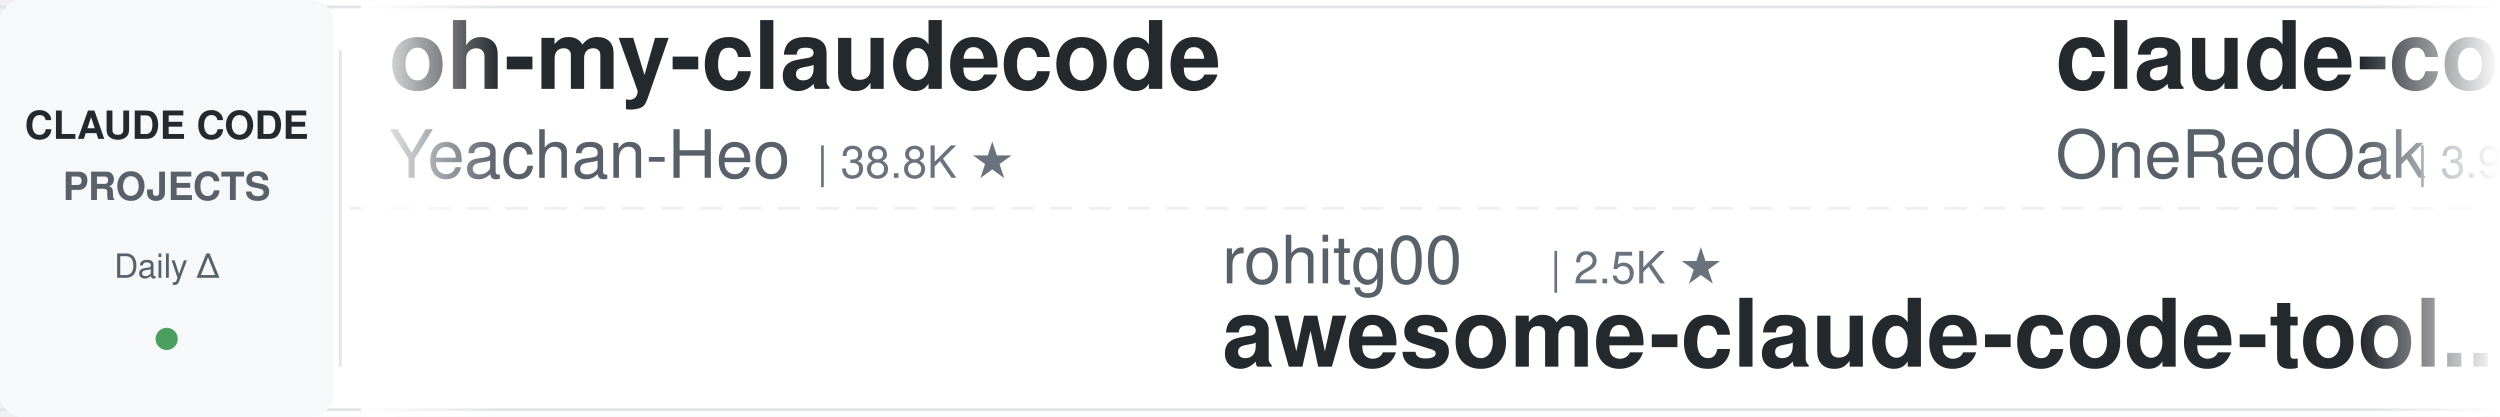
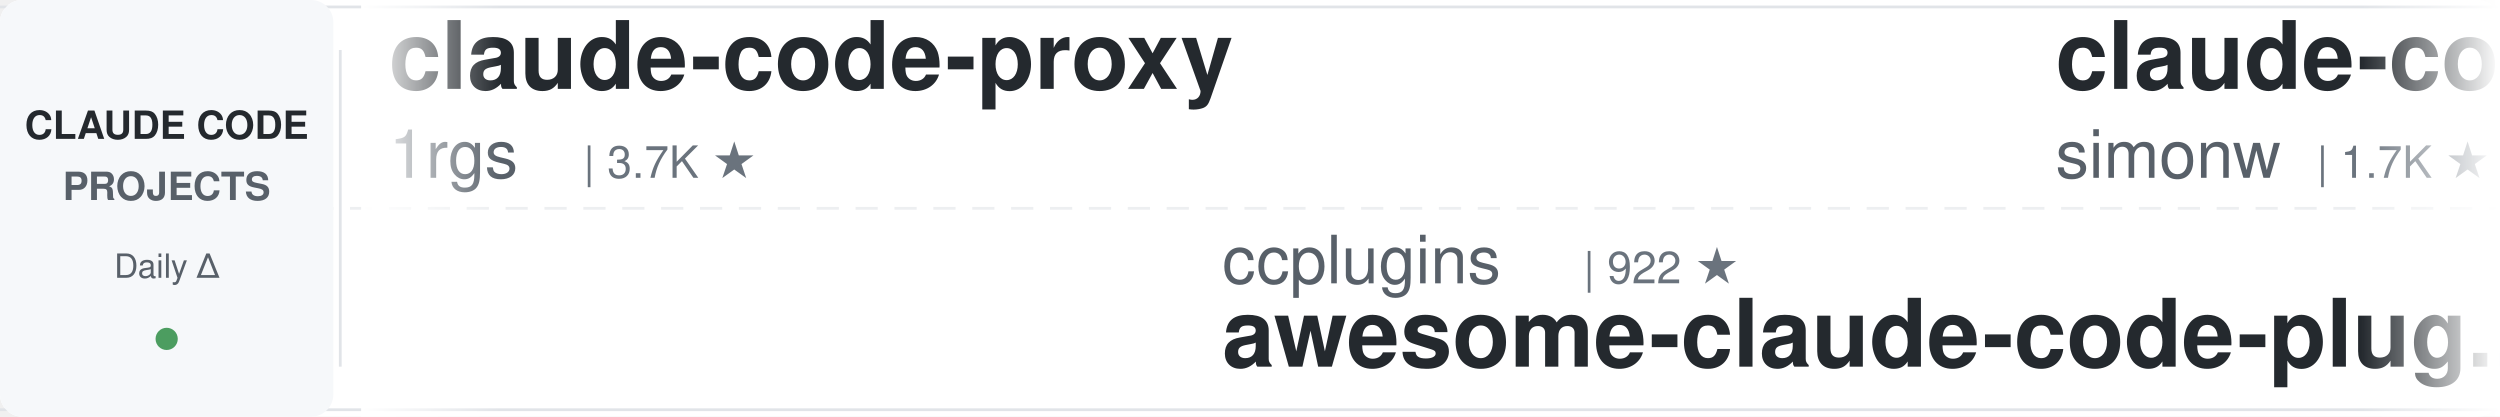
<svg xmlns="http://www.w3.org/2000/svg" width="900" height="150">
  <defs>
    <linearGradient id="leftFade" x1="0%" y1="0%" x2="100%" y2="0%">
      <stop offset="0%" style="stop-color:#ffffff;stop-opacity:1" />
      <stop offset="100%" style="stop-color:#ffffff;stop-opacity:0" />
    </linearGradient>
    <linearGradient id="rightFade" x1="0%" y1="0%" x2="100%" y2="0%">
      <stop offset="0%" style="stop-color:#ffffff;stop-opacity:0" />
      <stop offset="100%" style="stop-color:#ffffff;stop-opacity:1" />
    </linearGradient>
  </defs>
  <rect width="900" height="150" fill="#ffffff" rx="8" />
  <rect x="0" y="2" width="900" height="1" fill="#e1e4e8" />
  <rect x="0" y="147" width="900" height="1" fill="#e1e4e8" />
  <line x1="0" y1="75" x2="900" y2="75" stroke="#e1e4e8" stroke-width="1" stroke-dasharray="8 6" opacity="0.6" />
  <rect x="0" y="0" width="120" height="150" fill="#f6f8fa" rx="8" />
  <text x="60" y="50" font-family="-apple-system, BlinkMacSystemFont, 'Segoe UI', Helvetica, Arial, sans-serif" font-size="14" font-weight="600" fill="#24292e" text-anchor="middle">CLAUDE CODE</text>
  <text x="60" y="72" font-family="-apple-system, BlinkMacSystemFont, 'Segoe UI', Helvetica, Arial, sans-serif" font-size="14" font-weight="600" fill="#586069" text-anchor="middle">PROJECTS</text>
  <text x="60" y="100" font-family="-apple-system, BlinkMacSystemFont, 'Segoe UI', Helvetica, Arial, sans-serif" font-size="12" font-weight="500" fill="#586069" text-anchor="middle">Daily Δ</text>
  <circle cx="60" cy="122" r="4" fill="#22863a" opacity="0.8" />
  <rect x="122" y="18" width="1" height="114" fill="#e1e4e8" />
  <clipPath id="tickerClip">
    <rect x="130" y="0" width="770" height="150" />
  </clipPath>
  <g clip-path="url(#tickerClip)">
    <g id="tickerItems">
      <animateTransform attributeName="transform" attributeType="XML" type="translate" from="0 0" to="-3000 0" dur="54s" repeatCount="indefinite" />
      <g transform="translate(0, 0)">
-         <text x="140" y="32" font-family="-apple-system, BlinkMacSystemFont, 'Segoe UI', Helvetica, Arial, sans-serif" font-size="34" font-weight="600" fill="#24292e">oh-my-claudecode</text>
-         <text x="140" y="64" font-family="-apple-system, BlinkMacSystemFont, 'Segoe UI', Helvetica, Arial, sans-serif" font-size="24" font-weight="400" fill="#586069">Yeachan-Heo</text>
-         <text x="294" y="64" font-family="-apple-system, BlinkMacSystemFont, 'Segoe UI', Helvetica, Arial, sans-serif" font-size="16" font-weight="500" fill="#6a737d">| 38.8K ★</text>
-       </g>
-       <g transform="translate(300, 0)">
-         <text x="140" y="102" font-family="-apple-system, BlinkMacSystemFont, 'Segoe UI', Helvetica, Arial, sans-serif" font-size="24" font-weight="400" fill="#586069">rohitg00</text>
-         <text x="258" y="102" font-family="-apple-system, BlinkMacSystemFont, 'Segoe UI', Helvetica, Arial, sans-serif" font-size="16" font-weight="500" fill="#6a737d">| 2.5K ★</text>
-         <text x="140" y="132" font-family="-apple-system, BlinkMacSystemFont, 'Segoe UI', Helvetica, Arial, sans-serif" font-size="34" font-weight="600" fill="#24292e">awesome-claude-code-tool...</text>
-       </g>
-       <g transform="translate(600, 0)">
-         <text x="140" y="32" font-family="-apple-system, BlinkMacSystemFont, 'Segoe UI', Helvetica, Arial, sans-serif" font-size="34" font-weight="600" fill="#24292e">claude-code-workflows</text>
-         <text x="140" y="64" font-family="-apple-system, BlinkMacSystemFont, 'Segoe UI', Helvetica, Arial, sans-serif" font-size="24" font-weight="400" fill="#586069">OneRedOak</text>
-         <text x="270" y="64" font-family="-apple-system, BlinkMacSystemFont, 'Segoe UI', Helvetica, Arial, sans-serif" font-size="16" font-weight="500" fill="#6a737d">| 3.9K ★</text>
-       </g>
-       <g transform="translate(900, 0)">
-         <text x="140" y="102" font-family="-apple-system, BlinkMacSystemFont, 'Segoe UI', Helvetica, Arial, sans-serif" font-size="24" font-weight="400" fill="#586069">SeemSeam</text>
-         <text x="258" y="102" font-family="-apple-system, BlinkMacSystemFont, 'Segoe UI', Helvetica, Arial, sans-serif" font-size="16" font-weight="500" fill="#6a737d">| 3.5K ★</text>
-         <text x="140" y="132" font-family="-apple-system, BlinkMacSystemFont, 'Segoe UI', Helvetica, Arial, sans-serif" font-size="34" font-weight="600" fill="#24292e">claude_codex_bridge</text>
-       </g>
-       <g transform="translate(1200, 0)">
        <text x="140" y="32" font-family="-apple-system, BlinkMacSystemFont, 'Segoe UI', Helvetica, Arial, sans-serif" font-size="34" font-weight="600" fill="#24292e">claude-code-proxy</text>
        <text x="140" y="64" font-family="-apple-system, BlinkMacSystemFont, 'Segoe UI', Helvetica, Arial, sans-serif" font-size="24" font-weight="400" fill="#586069">1rgs</text>
        <text x="210" y="64" font-family="-apple-system, BlinkMacSystemFont, 'Segoe UI', Helvetica, Arial, sans-serif" font-size="16" font-weight="500" fill="#6a737d">| 3.7K ★</text>
      </g>
+       <g transform="translate(300, 0)">
+         <text x="140" y="102" font-family="-apple-system, BlinkMacSystemFont, 'Segoe UI', Helvetica, Arial, sans-serif" font-size="24" font-weight="400" fill="#586069">ccplugins</text>
+         <text x="270" y="102" font-family="-apple-system, BlinkMacSystemFont, 'Segoe UI', Helvetica, Arial, sans-serif" font-size="16" font-weight="500" fill="#6a737d">| 922 ★</text>
+         <text x="140" y="132" font-family="-apple-system, BlinkMacSystemFont, 'Segoe UI', Helvetica, Arial, sans-serif" font-size="34" font-weight="600" fill="#24292e">awesome-claude-code-plug...</text>
+       </g>
+       <g transform="translate(600, 0)">
+         <text x="140" y="32" font-family="-apple-system, BlinkMacSystemFont, 'Segoe UI', Helvetica, Arial, sans-serif" font-size="34" font-weight="600" fill="#24292e">claude-code-transcripts</text>
+         <text x="140" y="64" font-family="-apple-system, BlinkMacSystemFont, 'Segoe UI', Helvetica, Arial, sans-serif" font-size="24" font-weight="400" fill="#586069">simonw</text>
+         <text x="234" y="64" font-family="-apple-system, BlinkMacSystemFont, 'Segoe UI', Helvetica, Arial, sans-serif" font-size="16" font-weight="500" fill="#6a737d">| 1.7K ★</text>
+       </g>
+       <g transform="translate(900, 0)">
+         <text x="140" y="102" font-family="-apple-system, BlinkMacSystemFont, 'Segoe UI', Helvetica, Arial, sans-serif" font-size="24" font-weight="400" fill="#586069">ponponon</text>
+         <text x="258" y="102" font-family="-apple-system, BlinkMacSystemFont, 'Segoe UI', Helvetica, Arial, sans-serif" font-size="16" font-weight="500" fill="#6a737d">| 2.3K ★</text>
+         <text x="140" y="132" font-family="-apple-system, BlinkMacSystemFont, 'Segoe UI', Helvetica, Arial, sans-serif" font-size="34" font-weight="600" fill="#24292e">claude_code_src</text>
+       </g>
+       <g transform="translate(1200, 0)">
+         <text x="140" y="32" font-family="-apple-system, BlinkMacSystemFont, 'Segoe UI', Helvetica, Arial, sans-serif" font-size="34" font-weight="600" fill="#24292e">Dive-into-Claude-Code</text>
+         <text x="140" y="64" font-family="-apple-system, BlinkMacSystemFont, 'Segoe UI', Helvetica, Arial, sans-serif" font-size="24" font-weight="400" fill="#586069">VILA-Lab</text>
+         <text x="258" y="64" font-family="-apple-system, BlinkMacSystemFont, 'Segoe UI', Helvetica, Arial, sans-serif" font-size="16" font-weight="500" fill="#6a737d">| 2.1K ★</text>
+       </g>
      <g transform="translate(1500, 0)">
-         <text x="140" y="102" font-family="-apple-system, BlinkMacSystemFont, 'Segoe UI', Helvetica, Arial, sans-serif" font-size="24" font-weight="400" fill="#586069">repowise-dev</text>
-         <text x="306" y="102" font-family="-apple-system, BlinkMacSystemFont, 'Segoe UI', Helvetica, Arial, sans-serif" font-size="16" font-weight="500" fill="#6a737d">| 1.2K ★</text>
-         <text x="140" y="132" font-family="-apple-system, BlinkMacSystemFont, 'Segoe UI', Helvetica, Arial, sans-serif" font-size="34" font-weight="600" fill="#24292e">claude-code-prompts</text>
+         <text x="140" y="102" font-family="-apple-system, BlinkMacSystemFont, 'Segoe UI', Helvetica, Arial, sans-serif" font-size="24" font-weight="400" fill="#586069">Yeachan-Heo</text>
+         <text x="294" y="102" font-family="-apple-system, BlinkMacSystemFont, 'Segoe UI', Helvetica, Arial, sans-serif" font-size="16" font-weight="500" fill="#6a737d">| 38.8K ★</text>
+         <text x="140" y="132" font-family="-apple-system, BlinkMacSystemFont, 'Segoe UI', Helvetica, Arial, sans-serif" font-size="34" font-weight="600" fill="#24292e">oh-my-claudecode</text>
      </g>
      <g transform="translate(1800, 0)">
-         <text x="140" y="32" font-family="-apple-system, BlinkMacSystemFont, 'Segoe UI', Helvetica, Arial, sans-serif" font-size="34" font-weight="600" fill="#24292e">how-claude-code-works</text>
-         <text x="140" y="64" font-family="-apple-system, BlinkMacSystemFont, 'Segoe UI', Helvetica, Arial, sans-serif" font-size="24" font-weight="400" fill="#586069">Windy3f3f3f3f</text>
-         <text x="318" y="64" font-family="-apple-system, BlinkMacSystemFont, 'Segoe UI', Helvetica, Arial, sans-serif" font-size="16" font-weight="500" fill="#6a737d">| 3.5K ★</text>
+         <text x="140" y="32" font-family="-apple-system, BlinkMacSystemFont, 'Segoe UI', Helvetica, Arial, sans-serif" font-size="34" font-weight="600" fill="#24292e">claude-code-source</text>
+         <text x="140" y="64" font-family="-apple-system, BlinkMacSystemFont, 'Segoe UI', Helvetica, Arial, sans-serif" font-size="24" font-weight="400" fill="#586069">AprilNEA</text>
+         <text x="258" y="64" font-family="-apple-system, BlinkMacSystemFont, 'Segoe UI', Helvetica, Arial, sans-serif" font-size="16" font-weight="500" fill="#6a737d">| 391 ★</text>
      </g>
      <g transform="translate(2100, 0)">
        <text x="140" y="102" font-family="-apple-system, BlinkMacSystemFont, 'Segoe UI', Helvetica, Arial, sans-serif" font-size="24" font-weight="400" fill="#586069">JrCx7scC</text>
        <text x="258" y="102" font-family="-apple-system, BlinkMacSystemFont, 'Segoe UI', Helvetica, Arial, sans-serif" font-size="16" font-weight="500" fill="#6a737d">| 375 ★</text>
        <text x="140" y="132" font-family="-apple-system, BlinkMacSystemFont, 'Segoe UI', Helvetica, Arial, sans-serif" font-size="34" font-weight="600" fill="#24292e">claude-code-source</text>
      </g>
      <g transform="translate(2400, 0)">
-         <text x="140" y="32" font-family="-apple-system, BlinkMacSystemFont, 'Segoe UI', Helvetica, Arial, sans-serif" font-size="34" font-weight="600" fill="#24292e">claude-code-guide</text>
-         <text x="140" y="64" font-family="-apple-system, BlinkMacSystemFont, 'Segoe UI', Helvetica, Arial, sans-serif" font-size="24" font-weight="400" fill="#586069">Cranot</text>
-         <text x="234" y="64" font-family="-apple-system, BlinkMacSystemFont, 'Segoe UI', Helvetica, Arial, sans-serif" font-size="16" font-weight="500" fill="#6a737d">| 2.9K ★</text>
+         <text x="140" y="32" font-family="-apple-system, BlinkMacSystemFont, 'Segoe UI', Helvetica, Arial, sans-serif" font-size="34" font-weight="600" fill="#24292e">claude-code-hooks-master...</text>
+         <text x="140" y="64" font-family="-apple-system, BlinkMacSystemFont, 'Segoe UI', Helvetica, Arial, sans-serif" font-size="24" font-weight="400" fill="#586069">disler</text>
+         <text x="234" y="64" font-family="-apple-system, BlinkMacSystemFont, 'Segoe UI', Helvetica, Arial, sans-serif" font-size="16" font-weight="500" fill="#6a737d">| 3.9K ★</text>
      </g>
      <g transform="translate(2700, 0)">
-         <text x="140" y="102" font-family="-apple-system, BlinkMacSystemFont, 'Segoe UI', Helvetica, Arial, sans-serif" font-size="24" font-weight="400" fill="#586069">edmund-io</text>
-         <text x="270" y="102" font-family="-apple-system, BlinkMacSystemFont, 'Segoe UI', Helvetica, Arial, sans-serif" font-size="16" font-weight="500" fill="#6a737d">| 1.5K ★</text>
-         <text x="140" y="132" font-family="-apple-system, BlinkMacSystemFont, 'Segoe UI', Helvetica, Arial, sans-serif" font-size="34" font-weight="600" fill="#24292e">edmunds-claude-code</text>
+         <text x="140" y="102" font-family="-apple-system, BlinkMacSystemFont, 'Segoe UI', Helvetica, Arial, sans-serif" font-size="24" font-weight="400" fill="#586069">wanshuiyin</text>
+         <text x="282" y="102" font-family="-apple-system, BlinkMacSystemFont, 'Segoe UI', Helvetica, Arial, sans-serif" font-size="16" font-weight="500" fill="#6a737d">| 15.2K ★</text>
+         <text x="140" y="132" font-family="-apple-system, BlinkMacSystemFont, 'Segoe UI', Helvetica, Arial, sans-serif" font-size="34" font-weight="600" fill="#24292e">Auto-claude-code-researc...</text>
      </g>
      <g transform="translate(3000, 0)">
-         <text x="140" y="32" font-family="-apple-system, BlinkMacSystemFont, 'Segoe UI', Helvetica, Arial, sans-serif" font-size="34" font-weight="600" fill="#24292e">oh-my-claudecode</text>
-         <text x="140" y="64" font-family="-apple-system, BlinkMacSystemFont, 'Segoe UI', Helvetica, Arial, sans-serif" font-size="24" font-weight="400" fill="#586069">Yeachan-Heo</text>
-         <text x="294" y="64" font-family="-apple-system, BlinkMacSystemFont, 'Segoe UI', Helvetica, Arial, sans-serif" font-size="16" font-weight="500" fill="#6a737d">| 38.8K ★</text>
+         <text x="140" y="32" font-family="-apple-system, BlinkMacSystemFont, 'Segoe UI', Helvetica, Arial, sans-serif" font-size="34" font-weight="600" fill="#24292e">claude-code-proxy</text>
+         <text x="140" y="64" font-family="-apple-system, BlinkMacSystemFont, 'Segoe UI', Helvetica, Arial, sans-serif" font-size="24" font-weight="400" fill="#586069">1rgs</text>
+         <text x="210" y="64" font-family="-apple-system, BlinkMacSystemFont, 'Segoe UI', Helvetica, Arial, sans-serif" font-size="16" font-weight="500" fill="#6a737d">| 3.7K ★</text>
      </g>
      <g transform="translate(3300, 0)">
-         <text x="140" y="102" font-family="-apple-system, BlinkMacSystemFont, 'Segoe UI', Helvetica, Arial, sans-serif" font-size="24" font-weight="400" fill="#586069">rohitg00</text>
-         <text x="258" y="102" font-family="-apple-system, BlinkMacSystemFont, 'Segoe UI', Helvetica, Arial, sans-serif" font-size="16" font-weight="500" fill="#6a737d">| 2.5K ★</text>
-         <text x="140" y="132" font-family="-apple-system, BlinkMacSystemFont, 'Segoe UI', Helvetica, Arial, sans-serif" font-size="34" font-weight="600" fill="#24292e">awesome-claude-code-tool...</text>
+         <text x="140" y="102" font-family="-apple-system, BlinkMacSystemFont, 'Segoe UI', Helvetica, Arial, sans-serif" font-size="24" font-weight="400" fill="#586069">ccplugins</text>
+         <text x="270" y="102" font-family="-apple-system, BlinkMacSystemFont, 'Segoe UI', Helvetica, Arial, sans-serif" font-size="16" font-weight="500" fill="#6a737d">| 922 ★</text>
+         <text x="140" y="132" font-family="-apple-system, BlinkMacSystemFont, 'Segoe UI', Helvetica, Arial, sans-serif" font-size="34" font-weight="600" fill="#24292e">awesome-claude-code-plug...</text>
      </g>
      <g transform="translate(3600, 0)">
-         <text x="140" y="32" font-family="-apple-system, BlinkMacSystemFont, 'Segoe UI', Helvetica, Arial, sans-serif" font-size="34" font-weight="600" fill="#24292e">claude-code-workflows</text>
-         <text x="140" y="64" font-family="-apple-system, BlinkMacSystemFont, 'Segoe UI', Helvetica, Arial, sans-serif" font-size="24" font-weight="400" fill="#586069">OneRedOak</text>
-         <text x="270" y="64" font-family="-apple-system, BlinkMacSystemFont, 'Segoe UI', Helvetica, Arial, sans-serif" font-size="16" font-weight="500" fill="#6a737d">| 3.9K ★</text>
+         <text x="140" y="32" font-family="-apple-system, BlinkMacSystemFont, 'Segoe UI', Helvetica, Arial, sans-serif" font-size="34" font-weight="600" fill="#24292e">claude-code-transcripts</text>
+         <text x="140" y="64" font-family="-apple-system, BlinkMacSystemFont, 'Segoe UI', Helvetica, Arial, sans-serif" font-size="24" font-weight="400" fill="#586069">simonw</text>
+         <text x="234" y="64" font-family="-apple-system, BlinkMacSystemFont, 'Segoe UI', Helvetica, Arial, sans-serif" font-size="16" font-weight="500" fill="#6a737d">| 1.7K ★</text>
      </g>
      <g transform="translate(3900, 0)">
-         <text x="140" y="102" font-family="-apple-system, BlinkMacSystemFont, 'Segoe UI', Helvetica, Arial, sans-serif" font-size="24" font-weight="400" fill="#586069">SeemSeam</text>
-         <text x="258" y="102" font-family="-apple-system, BlinkMacSystemFont, 'Segoe UI', Helvetica, Arial, sans-serif" font-size="16" font-weight="500" fill="#6a737d">| 3.5K ★</text>
-         <text x="140" y="132" font-family="-apple-system, BlinkMacSystemFont, 'Segoe UI', Helvetica, Arial, sans-serif" font-size="34" font-weight="600" fill="#24292e">claude_codex_bridge</text>
+         <text x="140" y="102" font-family="-apple-system, BlinkMacSystemFont, 'Segoe UI', Helvetica, Arial, sans-serif" font-size="24" font-weight="400" fill="#586069">ponponon</text>
+         <text x="258" y="102" font-family="-apple-system, BlinkMacSystemFont, 'Segoe UI', Helvetica, Arial, sans-serif" font-size="16" font-weight="500" fill="#6a737d">| 2.3K ★</text>
+         <text x="140" y="132" font-family="-apple-system, BlinkMacSystemFont, 'Segoe UI', Helvetica, Arial, sans-serif" font-size="34" font-weight="600" fill="#24292e">claude_code_src</text>
      </g>
    </g>
  </g>
  <rect x="130" y="0" width="50" height="150" fill="url(#leftFade)" />
  <rect x="850" y="0" width="50" height="150" fill="url(#rightFade)" />
</svg>
